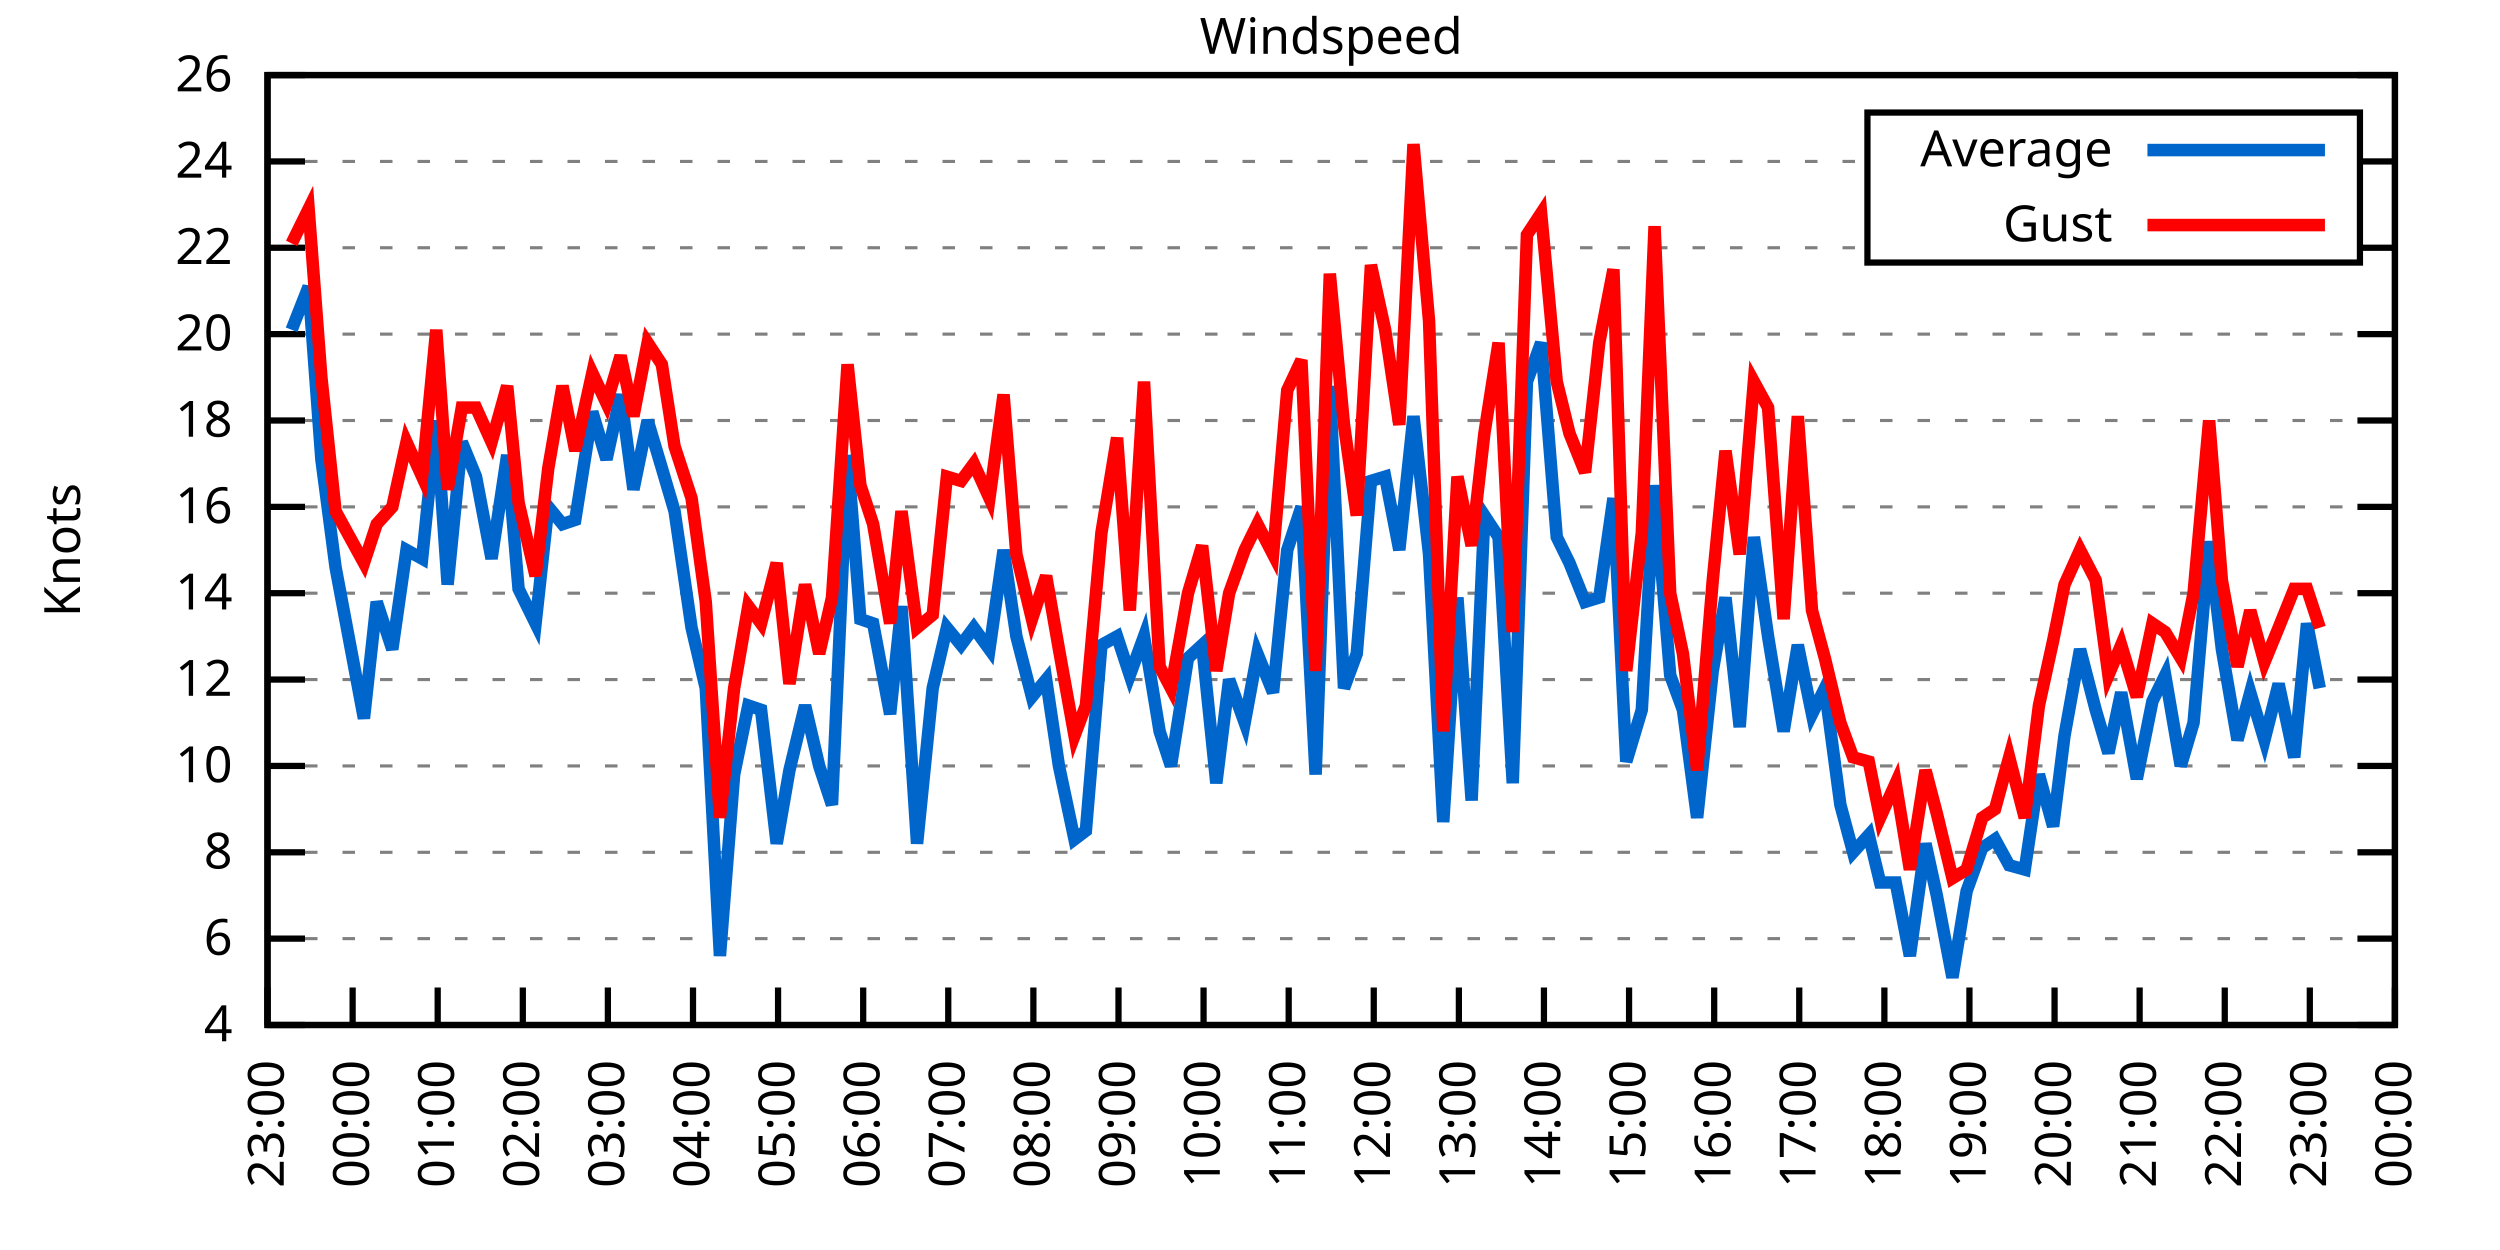
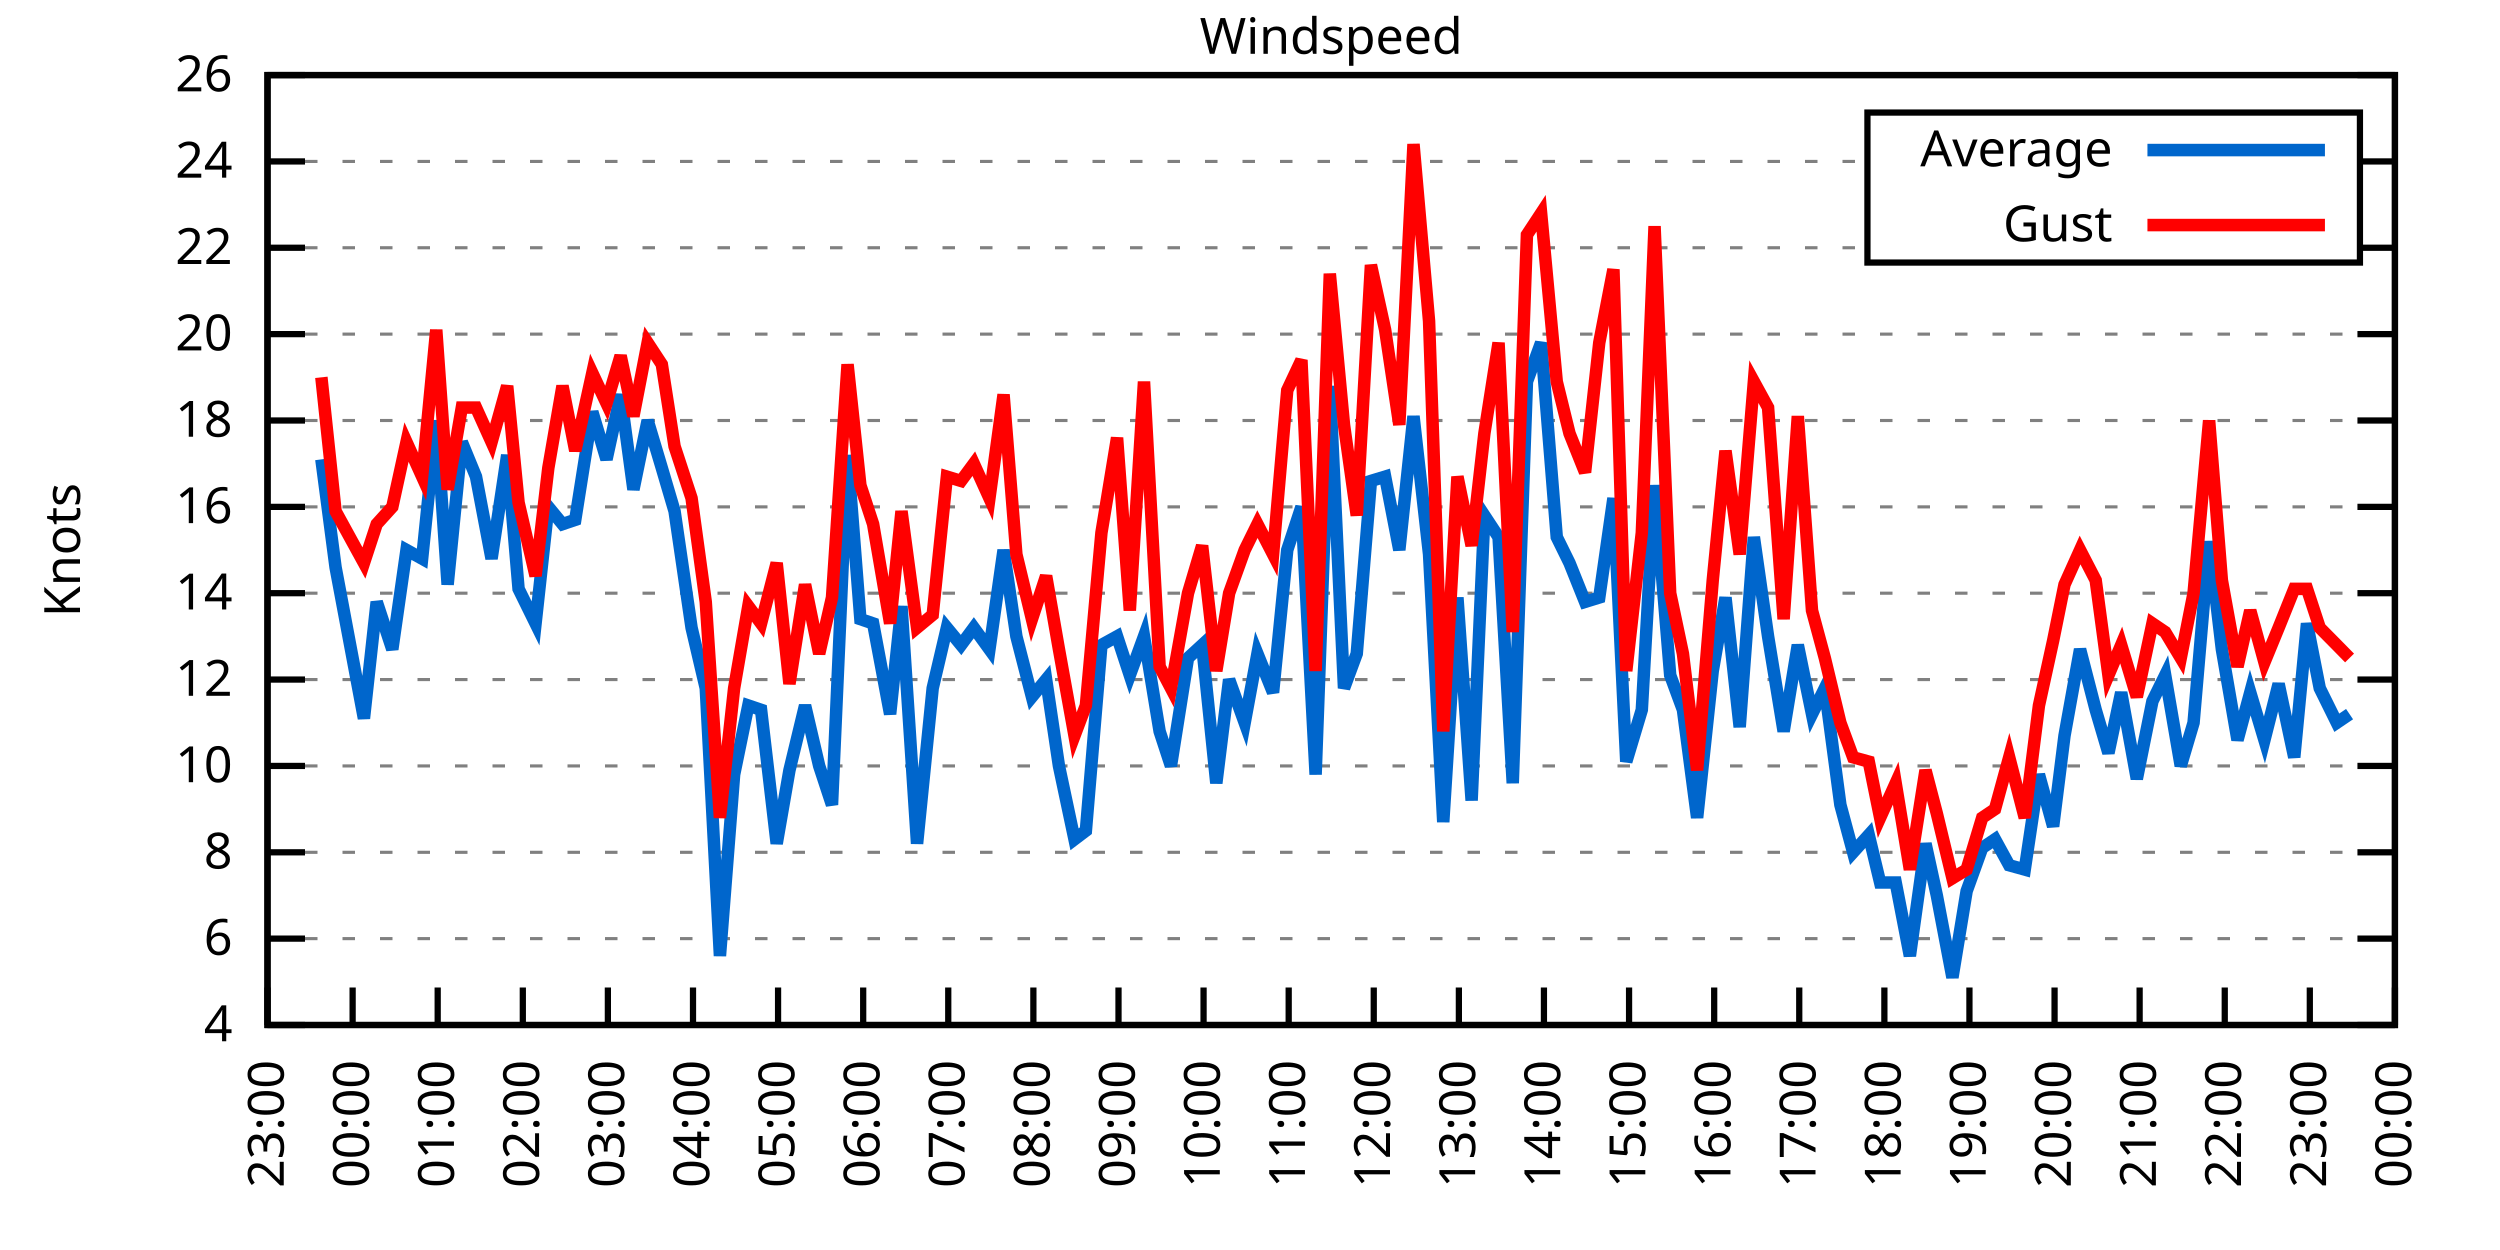
<svg xmlns="http://www.w3.org/2000/svg" xmlns:xlink="http://www.w3.org/1999/xlink" width="400" height="200" viewBox="0 0 400 200">
  <g id="gnuplot_canvas">
    <rect x="0" y="0" width="400" height="200" fill="none" />
    <defs>
      <circle id="gpDot" r="0.5" stroke-width="0.5" stroke="currentColor" />
      <path id="gpPt0" stroke-width="0.333" stroke="currentColor" d="M-1,0 h2 M0,-1 v2" />
      <path id="gpPt1" stroke-width="0.333" stroke="currentColor" d="M-1,-1 L1,1 M1,-1 L-1,1" />
      <path id="gpPt2" stroke-width="0.333" stroke="currentColor" d="M-1,0 L1,0 M0,-1 L0,1 M-1,-1 L1,1 M-1,1 L1,-1" />
      <rect id="gpPt3" stroke-width="0.333" stroke="currentColor" x="-1" y="-1" width="2" height="2" />
      <rect id="gpPt4" stroke-width="0.333" stroke="currentColor" fill="currentColor" x="-1" y="-1" width="2" height="2" />
      <circle id="gpPt5" stroke-width="0.333" stroke="currentColor" cx="0" cy="0" r="1" />
      <use xlink:href="#gpPt5" id="gpPt6" fill="currentColor" stroke="none" />
      <path id="gpPt7" stroke-width="0.333" stroke="currentColor" d="M0,-1.33 L-1.33,0.67 L1.33,0.67 z" />
      <use xlink:href="#gpPt7" id="gpPt8" fill="currentColor" stroke="none" />
      <use xlink:href="#gpPt7" id="gpPt9" stroke="currentColor" transform="rotate(180)" />
      <use xlink:href="#gpPt9" id="gpPt10" fill="currentColor" stroke="none" />
      <use xlink:href="#gpPt3" id="gpPt11" stroke="currentColor" transform="rotate(45)" />
      <use xlink:href="#gpPt11" id="gpPt12" fill="currentColor" stroke="none" />
      <path id="gpPt13" stroke-width="0.333" stroke="currentColor" d="M0,1.330 L1.265,0.411 L0.782,-1.067 L-0.782,-1.076 L-1.265,0.411 z" />
      <use xlink:href="#gpPt13" id="gpPt14" fill="currentColor" stroke="none" />
      <filter id="textbox" filterUnits="objectBoundingBox" x="0" y="0" height="1" width="1">
        <feFlood flood-color="white" flood-opacity="1" result="bgnd" />
        <feComposite in="SourceGraphic" in2="bgnd" operator="atop" />
      </filter>
      <filter id="greybox" filterUnits="objectBoundingBox" x="0" y="0" height="1" width="1">
        <feFlood flood-color="lightgrey" flood-opacity="1" result="grey" />
        <feComposite in="SourceGraphic" in2="grey" operator="atop" />
      </filter>
    </defs>
    <g fill="none" color="white" stroke="currentColor" stroke-width="1.00" stroke-linecap="butt" stroke-linejoin="miter">
</g>
    <g fill="none" color="black" stroke="currentColor" stroke-width="1.00" stroke-linecap="butt" stroke-linejoin="miter">
      <g stroke="none" shape-rendering="crispEdges">
        <polygon fill="rgb(255, 255, 255)" points="42.80,164.00 383.18,164.00 383.18,12.02 42.80,12.02 " />
      </g>
    </g>
    <g fill="none" color="black" stroke="currentColor" stroke-width="1.00" stroke-linecap="butt" stroke-linejoin="miter">
</g>
    <g fill="none" color="black" stroke="black" stroke-width="0.50" stroke-linecap="butt" stroke-linejoin="miter">
</g>
    <g fill="none" color="gray" stroke="currentColor" stroke-width="0.50" stroke-linecap="butt" stroke-linejoin="miter">
      <path stroke="gray" stroke-dasharray="2,4" class="gridline" d="M42.80,164.00 L383.19,164.00  " />
    </g>
    <g fill="none" color="gray" stroke="gray" stroke-width="1.00" stroke-linecap="butt" stroke-linejoin="miter">
</g>
    <g fill="none" color="black" stroke="currentColor" stroke-width="1.00" stroke-linecap="butt" stroke-linejoin="miter">
      <path stroke="black" d="M42.80,164.00 L48.80,164.00 M383.19,164.00 L377.19,164.00  " />
      <g transform="translate(37.20,166.60)" stroke="none" fill="black" font-family="Sans" font-size="8.00" text-anchor="end">
        <text>
          <tspan font-family="Sans"> 4</tspan>
        </text>
      </g>
    </g>
    <g fill="none" color="black" stroke="currentColor" stroke-width="1.00" stroke-linecap="butt" stroke-linejoin="miter">
</g>
    <g fill="none" color="black" stroke="black" stroke-width="0.50" stroke-linecap="butt" stroke-linejoin="miter">
</g>
    <g fill="none" color="gray" stroke="currentColor" stroke-width="0.50" stroke-linecap="butt" stroke-linejoin="miter">
      <path stroke="gray" stroke-dasharray="2,4" class="gridline" d="M42.80,150.18 L383.19,150.18  " />
    </g>
    <g fill="none" color="gray" stroke="gray" stroke-width="1.00" stroke-linecap="butt" stroke-linejoin="miter">
</g>
    <g fill="none" color="black" stroke="currentColor" stroke-width="1.00" stroke-linecap="butt" stroke-linejoin="miter">
      <path stroke="black" d="M42.80,150.18 L48.80,150.18 M383.19,150.18 L377.19,150.18  " />
      <g transform="translate(37.20,152.78)" stroke="none" fill="black" font-family="Sans" font-size="8.00" text-anchor="end">
        <text>
          <tspan font-family="Sans"> 6</tspan>
        </text>
      </g>
    </g>
    <g fill="none" color="black" stroke="currentColor" stroke-width="1.00" stroke-linecap="butt" stroke-linejoin="miter">
</g>
    <g fill="none" color="black" stroke="black" stroke-width="0.50" stroke-linecap="butt" stroke-linejoin="miter">
</g>
    <g fill="none" color="gray" stroke="currentColor" stroke-width="0.50" stroke-linecap="butt" stroke-linejoin="miter">
      <path stroke="gray" stroke-dasharray="2,4" class="gridline" d="M42.80,136.37 L383.19,136.37  " />
    </g>
    <g fill="none" color="gray" stroke="gray" stroke-width="1.00" stroke-linecap="butt" stroke-linejoin="miter">
</g>
    <g fill="none" color="black" stroke="currentColor" stroke-width="1.00" stroke-linecap="butt" stroke-linejoin="miter">
      <path stroke="black" d="M42.80,136.37 L48.80,136.37 M383.19,136.37 L377.19,136.37  " />
      <g transform="translate(37.20,138.97)" stroke="none" fill="black" font-family="Sans" font-size="8.00" text-anchor="end">
        <text>
          <tspan font-family="Sans"> 8</tspan>
        </text>
      </g>
    </g>
    <g fill="none" color="black" stroke="currentColor" stroke-width="1.00" stroke-linecap="butt" stroke-linejoin="miter">
</g>
    <g fill="none" color="black" stroke="black" stroke-width="0.50" stroke-linecap="butt" stroke-linejoin="miter">
</g>
    <g fill="none" color="gray" stroke="currentColor" stroke-width="0.50" stroke-linecap="butt" stroke-linejoin="miter">
      <path stroke="gray" stroke-dasharray="2,4" class="gridline" d="M42.80,122.55 L383.19,122.55  " />
    </g>
    <g fill="none" color="gray" stroke="gray" stroke-width="1.00" stroke-linecap="butt" stroke-linejoin="miter">
</g>
    <g fill="none" color="black" stroke="currentColor" stroke-width="1.00" stroke-linecap="butt" stroke-linejoin="miter">
      <path stroke="black" d="M42.80,122.55 L48.80,122.55 M383.19,122.55 L377.19,122.55  " />
      <g transform="translate(37.20,125.15)" stroke="none" fill="black" font-family="Sans" font-size="8.00" text-anchor="end">
        <text>
          <tspan font-family="Sans"> 10</tspan>
        </text>
      </g>
    </g>
    <g fill="none" color="black" stroke="currentColor" stroke-width="1.00" stroke-linecap="butt" stroke-linejoin="miter">
</g>
    <g fill="none" color="black" stroke="black" stroke-width="0.50" stroke-linecap="butt" stroke-linejoin="miter">
</g>
    <g fill="none" color="gray" stroke="currentColor" stroke-width="0.50" stroke-linecap="butt" stroke-linejoin="miter">
      <path stroke="gray" stroke-dasharray="2,4" class="gridline" d="M42.80,108.73 L383.19,108.73  " />
    </g>
    <g fill="none" color="gray" stroke="gray" stroke-width="1.00" stroke-linecap="butt" stroke-linejoin="miter">
</g>
    <g fill="none" color="black" stroke="currentColor" stroke-width="1.00" stroke-linecap="butt" stroke-linejoin="miter">
      <path stroke="black" d="M42.80,108.73 L48.80,108.73 M383.19,108.73 L377.19,108.73  " />
      <g transform="translate(37.20,111.33)" stroke="none" fill="black" font-family="Sans" font-size="8.00" text-anchor="end">
        <text>
          <tspan font-family="Sans"> 12</tspan>
        </text>
      </g>
    </g>
    <g fill="none" color="black" stroke="currentColor" stroke-width="1.00" stroke-linecap="butt" stroke-linejoin="miter">
</g>
    <g fill="none" color="black" stroke="black" stroke-width="0.50" stroke-linecap="butt" stroke-linejoin="miter">
</g>
    <g fill="none" color="gray" stroke="currentColor" stroke-width="0.50" stroke-linecap="butt" stroke-linejoin="miter">
      <path stroke="gray" stroke-dasharray="2,4" class="gridline" d="M42.80,94.91 L383.19,94.91  " />
    </g>
    <g fill="none" color="gray" stroke="gray" stroke-width="1.00" stroke-linecap="butt" stroke-linejoin="miter">
</g>
    <g fill="none" color="black" stroke="currentColor" stroke-width="1.00" stroke-linecap="butt" stroke-linejoin="miter">
      <path stroke="black" d="M42.80,94.91 L48.80,94.91 M383.19,94.91 L377.19,94.91  " />
      <g transform="translate(37.20,97.51)" stroke="none" fill="black" font-family="Sans" font-size="8.00" text-anchor="end">
        <text>
          <tspan font-family="Sans"> 14</tspan>
        </text>
      </g>
    </g>
    <g fill="none" color="black" stroke="currentColor" stroke-width="1.00" stroke-linecap="butt" stroke-linejoin="miter">
</g>
    <g fill="none" color="black" stroke="black" stroke-width="0.50" stroke-linecap="butt" stroke-linejoin="miter">
</g>
    <g fill="none" color="gray" stroke="currentColor" stroke-width="0.50" stroke-linecap="butt" stroke-linejoin="miter">
      <path stroke="gray" stroke-dasharray="2,4" class="gridline" d="M42.80,81.10 L383.19,81.10  " />
    </g>
    <g fill="none" color="gray" stroke="gray" stroke-width="1.00" stroke-linecap="butt" stroke-linejoin="miter">
</g>
    <g fill="none" color="black" stroke="currentColor" stroke-width="1.00" stroke-linecap="butt" stroke-linejoin="miter">
      <path stroke="black" d="M42.80,81.10 L48.80,81.10 M383.19,81.10 L377.19,81.10  " />
      <g transform="translate(37.20,83.70)" stroke="none" fill="black" font-family="Sans" font-size="8.00" text-anchor="end">
        <text>
          <tspan font-family="Sans"> 16</tspan>
        </text>
      </g>
    </g>
    <g fill="none" color="black" stroke="currentColor" stroke-width="1.00" stroke-linecap="butt" stroke-linejoin="miter">
</g>
    <g fill="none" color="black" stroke="black" stroke-width="0.50" stroke-linecap="butt" stroke-linejoin="miter">
</g>
    <g fill="none" color="gray" stroke="currentColor" stroke-width="0.50" stroke-linecap="butt" stroke-linejoin="miter">
      <path stroke="gray" stroke-dasharray="2,4" class="gridline" d="M42.80,67.28 L383.19,67.28  " />
    </g>
    <g fill="none" color="gray" stroke="gray" stroke-width="1.00" stroke-linecap="butt" stroke-linejoin="miter">
</g>
    <g fill="none" color="black" stroke="currentColor" stroke-width="1.00" stroke-linecap="butt" stroke-linejoin="miter">
      <path stroke="black" d="M42.80,67.28 L48.80,67.28 M383.19,67.28 L377.19,67.28  " />
      <g transform="translate(37.20,69.88)" stroke="none" fill="black" font-family="Sans" font-size="8.00" text-anchor="end">
        <text>
          <tspan font-family="Sans"> 18</tspan>
        </text>
      </g>
    </g>
    <g fill="none" color="black" stroke="currentColor" stroke-width="1.00" stroke-linecap="butt" stroke-linejoin="miter">
</g>
    <g fill="none" color="black" stroke="black" stroke-width="0.50" stroke-linecap="butt" stroke-linejoin="miter">
</g>
    <g fill="none" color="gray" stroke="currentColor" stroke-width="0.50" stroke-linecap="butt" stroke-linejoin="miter">
      <path stroke="gray" stroke-dasharray="2,4" class="gridline" d="M42.80,53.46 L383.19,53.46  " />
    </g>
    <g fill="none" color="gray" stroke="gray" stroke-width="1.00" stroke-linecap="butt" stroke-linejoin="miter">
</g>
    <g fill="none" color="black" stroke="currentColor" stroke-width="1.00" stroke-linecap="butt" stroke-linejoin="miter">
      <path stroke="black" d="M42.80,53.46 L48.80,53.46 M383.19,53.46 L377.19,53.46  " />
      <g transform="translate(37.20,56.06)" stroke="none" fill="black" font-family="Sans" font-size="8.00" text-anchor="end">
        <text>
          <tspan font-family="Sans"> 20</tspan>
        </text>
      </g>
    </g>
    <g fill="none" color="black" stroke="currentColor" stroke-width="1.00" stroke-linecap="butt" stroke-linejoin="miter">
</g>
    <g fill="none" color="black" stroke="black" stroke-width="0.50" stroke-linecap="butt" stroke-linejoin="miter">
</g>
    <g fill="none" color="gray" stroke="currentColor" stroke-width="0.50" stroke-linecap="butt" stroke-linejoin="miter">
      <path stroke="gray" stroke-dasharray="2,4" class="gridline" d="M42.80,39.64 L298.79,39.64 M377.59,39.64 L383.19,39.64  " />
    </g>
    <g fill="none" color="gray" stroke="gray" stroke-width="1.00" stroke-linecap="butt" stroke-linejoin="miter">
</g>
    <g fill="none" color="black" stroke="currentColor" stroke-width="1.00" stroke-linecap="butt" stroke-linejoin="miter">
      <path stroke="black" d="M42.80,39.64 L48.80,39.64 M383.19,39.64 L377.19,39.64  " />
      <g transform="translate(37.20,42.24)" stroke="none" fill="black" font-family="Sans" font-size="8.00" text-anchor="end">
        <text>
          <tspan font-family="Sans"> 22</tspan>
        </text>
      </g>
    </g>
    <g fill="none" color="black" stroke="currentColor" stroke-width="1.00" stroke-linecap="butt" stroke-linejoin="miter">
</g>
    <g fill="none" color="black" stroke="black" stroke-width="0.50" stroke-linecap="butt" stroke-linejoin="miter">
</g>
    <g fill="none" color="gray" stroke="currentColor" stroke-width="0.50" stroke-linecap="butt" stroke-linejoin="miter">
      <path stroke="gray" stroke-dasharray="2,4" class="gridline" d="M42.80,25.83 L298.79,25.83 M377.59,25.83 L383.19,25.83  " />
    </g>
    <g fill="none" color="gray" stroke="gray" stroke-width="1.00" stroke-linecap="butt" stroke-linejoin="miter">
</g>
    <g fill="none" color="black" stroke="currentColor" stroke-width="1.00" stroke-linecap="butt" stroke-linejoin="miter">
      <path stroke="black" d="M42.80,25.83 L48.80,25.83 M383.19,25.83 L377.19,25.83  " />
      <g transform="translate(37.20,28.43)" stroke="none" fill="black" font-family="Sans" font-size="8.00" text-anchor="end">
        <text>
          <tspan font-family="Sans"> 24</tspan>
        </text>
      </g>
    </g>
    <g fill="none" color="black" stroke="currentColor" stroke-width="1.00" stroke-linecap="butt" stroke-linejoin="miter">
</g>
    <g fill="none" color="black" stroke="black" stroke-width="0.50" stroke-linecap="butt" stroke-linejoin="miter">
</g>
    <g fill="none" color="gray" stroke="currentColor" stroke-width="0.50" stroke-linecap="butt" stroke-linejoin="miter">
      <path stroke="gray" stroke-dasharray="2,4" class="gridline" d="M42.80,12.01 L383.19,12.01  " />
    </g>
    <g fill="none" color="gray" stroke="gray" stroke-width="1.00" stroke-linecap="butt" stroke-linejoin="miter">
</g>
    <g fill="none" color="black" stroke="currentColor" stroke-width="1.00" stroke-linecap="butt" stroke-linejoin="miter">
      <path stroke="black" d="M42.80,12.01 L48.80,12.01 M383.19,12.01 L377.19,12.01  " />
      <g transform="translate(37.20,14.61)" stroke="none" fill="black" font-family="Sans" font-size="8.00" text-anchor="end">
        <text>
          <tspan font-family="Sans"> 26</tspan>
        </text>
      </g>
    </g>
    <g fill="none" color="black" stroke="currentColor" stroke-width="1.00" stroke-linecap="butt" stroke-linejoin="miter">
      <path stroke="black" d="M42.80,164.00 L42.80,158.00  " />
      <g transform="translate(45.40,169.60) rotate(270.00)" stroke="none" fill="black" font-family="Sans" font-size="8.00" text-anchor="end">
        <text>
          <tspan font-family="Sans">23:00</tspan>
        </text>
      </g>
    </g>
    <g fill="none" color="black" stroke="currentColor" stroke-width="1.00" stroke-linecap="butt" stroke-linejoin="miter">
      <path stroke="black" d="M56.42,164.00 L56.42,158.00  " />
      <g transform="translate(59.02,169.60) rotate(270.00)" stroke="none" fill="black" font-family="Sans" font-size="8.00" text-anchor="end">
        <text>
          <tspan font-family="Sans">00:00</tspan>
        </text>
      </g>
    </g>
    <g fill="none" color="black" stroke="currentColor" stroke-width="1.00" stroke-linecap="butt" stroke-linejoin="miter">
      <path stroke="black" d="M70.03,164.00 L70.03,158.00  " />
      <g transform="translate(72.63,169.60) rotate(270.00)" stroke="none" fill="black" font-family="Sans" font-size="8.00" text-anchor="end">
        <text>
          <tspan font-family="Sans">01:00</tspan>
        </text>
      </g>
    </g>
    <g fill="none" color="black" stroke="currentColor" stroke-width="1.00" stroke-linecap="butt" stroke-linejoin="miter">
      <path stroke="black" d="M83.65,164.00 L83.65,158.00  " />
      <g transform="translate(86.25,169.60) rotate(270.00)" stroke="none" fill="black" font-family="Sans" font-size="8.00" text-anchor="end">
        <text>
          <tspan font-family="Sans">02:00</tspan>
        </text>
      </g>
    </g>
    <g fill="none" color="black" stroke="currentColor" stroke-width="1.00" stroke-linecap="butt" stroke-linejoin="miter">
      <path stroke="black" d="M97.26,164.00 L97.26,158.00  " />
      <g transform="translate(99.86,169.60) rotate(270.00)" stroke="none" fill="black" font-family="Sans" font-size="8.00" text-anchor="end">
        <text>
          <tspan font-family="Sans">03:00</tspan>
        </text>
      </g>
    </g>
    <g fill="none" color="black" stroke="currentColor" stroke-width="1.00" stroke-linecap="butt" stroke-linejoin="miter">
      <path stroke="black" d="M110.88,164.00 L110.88,158.00  " />
      <g transform="translate(113.48,169.60) rotate(270.00)" stroke="none" fill="black" font-family="Sans" font-size="8.00" text-anchor="end">
        <text>
          <tspan font-family="Sans">04:00</tspan>
        </text>
      </g>
    </g>
    <g fill="none" color="black" stroke="currentColor" stroke-width="1.00" stroke-linecap="butt" stroke-linejoin="miter">
      <path stroke="black" d="M124.49,164.00 L124.49,158.00  " />
      <g transform="translate(127.09,169.60) rotate(270.00)" stroke="none" fill="black" font-family="Sans" font-size="8.00" text-anchor="end">
        <text>
          <tspan font-family="Sans">05:00</tspan>
        </text>
      </g>
    </g>
    <g fill="none" color="black" stroke="currentColor" stroke-width="1.00" stroke-linecap="butt" stroke-linejoin="miter">
      <path stroke="black" d="M138.11,164.00 L138.11,158.00  " />
      <g transform="translate(140.71,169.60) rotate(270.00)" stroke="none" fill="black" font-family="Sans" font-size="8.00" text-anchor="end">
        <text>
          <tspan font-family="Sans">06:00</tspan>
        </text>
      </g>
    </g>
    <g fill="none" color="black" stroke="currentColor" stroke-width="1.00" stroke-linecap="butt" stroke-linejoin="miter">
      <path stroke="black" d="M151.72,164.00 L151.72,158.00  " />
      <g transform="translate(154.32,169.60) rotate(270.00)" stroke="none" fill="black" font-family="Sans" font-size="8.00" text-anchor="end">
        <text>
          <tspan font-family="Sans">07:00</tspan>
        </text>
      </g>
    </g>
    <g fill="none" color="black" stroke="currentColor" stroke-width="1.00" stroke-linecap="butt" stroke-linejoin="miter">
      <path stroke="black" d="M165.34,164.00 L165.34,158.00  " />
      <g transform="translate(167.94,169.60) rotate(270.00)" stroke="none" fill="black" font-family="Sans" font-size="8.00" text-anchor="end">
        <text>
          <tspan font-family="Sans">08:00</tspan>
        </text>
      </g>
    </g>
    <g fill="none" color="black" stroke="currentColor" stroke-width="1.00" stroke-linecap="butt" stroke-linejoin="miter">
      <path stroke="black" d="M178.96,164.00 L178.96,158.00  " />
      <g transform="translate(181.56,169.60) rotate(270.00)" stroke="none" fill="black" font-family="Sans" font-size="8.00" text-anchor="end">
        <text>
          <tspan font-family="Sans">09:00</tspan>
        </text>
      </g>
    </g>
    <g fill="none" color="black" stroke="currentColor" stroke-width="1.00" stroke-linecap="butt" stroke-linejoin="miter">
      <path stroke="black" d="M192.57,164.00 L192.57,158.00  " />
      <g transform="translate(195.17,169.60) rotate(270.00)" stroke="none" fill="black" font-family="Sans" font-size="8.00" text-anchor="end">
        <text>
          <tspan font-family="Sans">10:00</tspan>
        </text>
      </g>
    </g>
    <g fill="none" color="black" stroke="currentColor" stroke-width="1.00" stroke-linecap="butt" stroke-linejoin="miter">
      <path stroke="black" d="M206.19,164.00 L206.19,158.00  " />
      <g transform="translate(208.79,169.60) rotate(270.00)" stroke="none" fill="black" font-family="Sans" font-size="8.00" text-anchor="end">
        <text>
          <tspan font-family="Sans">11:00</tspan>
        </text>
      </g>
    </g>
    <g fill="none" color="black" stroke="currentColor" stroke-width="1.00" stroke-linecap="butt" stroke-linejoin="miter">
      <path stroke="black" d="M219.80,164.00 L219.80,158.00  " />
      <g transform="translate(222.40,169.60) rotate(270.00)" stroke="none" fill="black" font-family="Sans" font-size="8.00" text-anchor="end">
        <text>
          <tspan font-family="Sans">12:00</tspan>
        </text>
      </g>
    </g>
    <g fill="none" color="black" stroke="currentColor" stroke-width="1.00" stroke-linecap="butt" stroke-linejoin="miter">
      <path stroke="black" d="M233.42,164.00 L233.42,158.00  " />
      <g transform="translate(236.02,169.60) rotate(270.00)" stroke="none" fill="black" font-family="Sans" font-size="8.00" text-anchor="end">
        <text>
          <tspan font-family="Sans">13:00</tspan>
        </text>
      </g>
    </g>
    <g fill="none" color="black" stroke="currentColor" stroke-width="1.00" stroke-linecap="butt" stroke-linejoin="miter">
      <path stroke="black" d="M247.03,164.00 L247.03,158.00  " />
      <g transform="translate(249.63,169.60) rotate(270.00)" stroke="none" fill="black" font-family="Sans" font-size="8.00" text-anchor="end">
        <text>
          <tspan font-family="Sans">14:00</tspan>
        </text>
      </g>
    </g>
    <g fill="none" color="black" stroke="currentColor" stroke-width="1.00" stroke-linecap="butt" stroke-linejoin="miter">
      <path stroke="black" d="M260.65,164.00 L260.65,158.00  " />
      <g transform="translate(263.25,169.60) rotate(270.00)" stroke="none" fill="black" font-family="Sans" font-size="8.00" text-anchor="end">
        <text>
          <tspan font-family="Sans">15:00</tspan>
        </text>
      </g>
    </g>
    <g fill="none" color="black" stroke="currentColor" stroke-width="1.00" stroke-linecap="butt" stroke-linejoin="miter">
      <path stroke="black" d="M274.27,164.00 L274.27,158.00  " />
      <g transform="translate(276.87,169.60) rotate(270.00)" stroke="none" fill="black" font-family="Sans" font-size="8.00" text-anchor="end">
        <text>
          <tspan font-family="Sans">16:00</tspan>
        </text>
      </g>
    </g>
    <g fill="none" color="black" stroke="currentColor" stroke-width="1.00" stroke-linecap="butt" stroke-linejoin="miter">
      <path stroke="black" d="M287.88,164.00 L287.88,158.00  " />
      <g transform="translate(290.48,169.60) rotate(270.00)" stroke="none" fill="black" font-family="Sans" font-size="8.00" text-anchor="end">
        <text>
          <tspan font-family="Sans">17:00</tspan>
        </text>
      </g>
    </g>
    <g fill="none" color="black" stroke="currentColor" stroke-width="1.00" stroke-linecap="butt" stroke-linejoin="miter">
      <path stroke="black" d="M301.50,164.00 L301.50,158.00  " />
      <g transform="translate(304.10,169.60) rotate(270.00)" stroke="none" fill="black" font-family="Sans" font-size="8.00" text-anchor="end">
        <text>
          <tspan font-family="Sans">18:00</tspan>
        </text>
      </g>
    </g>
    <g fill="none" color="black" stroke="currentColor" stroke-width="1.00" stroke-linecap="butt" stroke-linejoin="miter">
      <path stroke="black" d="M315.11,164.00 L315.11,158.00  " />
      <g transform="translate(317.71,169.60) rotate(270.00)" stroke="none" fill="black" font-family="Sans" font-size="8.00" text-anchor="end">
        <text>
          <tspan font-family="Sans">19:00</tspan>
        </text>
      </g>
    </g>
    <g fill="none" color="black" stroke="currentColor" stroke-width="1.00" stroke-linecap="butt" stroke-linejoin="miter">
      <path stroke="black" d="M328.73,164.00 L328.73,158.00  " />
      <g transform="translate(331.33,169.60) rotate(270.00)" stroke="none" fill="black" font-family="Sans" font-size="8.00" text-anchor="end">
        <text>
          <tspan font-family="Sans">20:00</tspan>
        </text>
      </g>
    </g>
    <g fill="none" color="black" stroke="currentColor" stroke-width="1.00" stroke-linecap="butt" stroke-linejoin="miter">
      <path stroke="black" d="M342.34,164.00 L342.34,158.00  " />
      <g transform="translate(344.94,169.60) rotate(270.00)" stroke="none" fill="black" font-family="Sans" font-size="8.00" text-anchor="end">
        <text>
          <tspan font-family="Sans">21:00</tspan>
        </text>
      </g>
    </g>
    <g fill="none" color="black" stroke="currentColor" stroke-width="1.00" stroke-linecap="butt" stroke-linejoin="miter">
      <path stroke="black" d="M355.96,164.00 L355.96,158.00  " />
      <g transform="translate(358.56,169.60) rotate(270.00)" stroke="none" fill="black" font-family="Sans" font-size="8.00" text-anchor="end">
        <text>
          <tspan font-family="Sans">22:00</tspan>
        </text>
      </g>
    </g>
    <g fill="none" color="black" stroke="currentColor" stroke-width="1.00" stroke-linecap="butt" stroke-linejoin="miter">
      <path stroke="black" d="M369.57,164.00 L369.57,158.00  " />
      <g transform="translate(372.17,169.60) rotate(270.00)" stroke="none" fill="black" font-family="Sans" font-size="8.00" text-anchor="end">
        <text>
          <tspan font-family="Sans">23:00</tspan>
        </text>
      </g>
    </g>
    <g fill="none" color="black" stroke="currentColor" stroke-width="1.00" stroke-linecap="butt" stroke-linejoin="miter">
      <path stroke="black" d="M383.19,164.00 L383.19,158.00  " />
      <g transform="translate(385.79,169.60) rotate(270.00)" stroke="none" fill="black" font-family="Sans" font-size="8.00" text-anchor="end">
        <text>
          <tspan font-family="Sans">00:00</tspan>
        </text>
      </g>
    </g>
    <g fill="none" color="black" stroke="currentColor" stroke-width="1.00" stroke-linecap="butt" stroke-linejoin="miter">
</g>
    <g fill="none" color="black" stroke="currentColor" stroke-width="1.00" stroke-linecap="butt" stroke-linejoin="miter">
      <path stroke="black" d="M42.80,12.01 L42.80,164.00 L383.19,164.00 L383.19,12.01 L42.80,12.01 Z  " />
    </g>
    <g fill="none" color="black" stroke="currentColor" stroke-width="1.00" stroke-linecap="butt" stroke-linejoin="miter">
</g>
    <g fill="none" color="black" stroke="currentColor" stroke-width="1.00" stroke-linecap="butt" stroke-linejoin="miter">
      <path stroke="black" d="M298.79,42.01 L298.79,18.01 L377.59,18.01 L377.59,42.01 L298.79,42.01 Z  " />
    </g>
    <g id="Windspeed_plot_1">
      <g fill="none" color="white" stroke="black" stroke-width="2.00" stroke-linecap="butt" stroke-linejoin="miter">
</g>
      <g fill="none" color="black" stroke="currentColor" stroke-width="2.00" stroke-linecap="butt" stroke-linejoin="miter">
        <g transform="translate(337.99,26.61)" stroke="none" fill="black" font-family="Sans" font-size="8.00" text-anchor="end">
          <text>
            <tspan font-family="Sans">Average</tspan>
          </text>
        </g>
      </g>
      <g fill="none" color="black" stroke="currentColor" stroke-width="2.00" stroke-linecap="butt" stroke-linejoin="miter">
-         <path stroke="rgb(  0, 102, 204)" d="M343.59,24.01 L371.99,24.01 M46.66,52.77 L49.38,45.86 L51.42,73.50 L53.69,90.77 L58.23,114.95 L60.27,96.30   L62.77,103.89 L65.04,88.00 L67.54,89.39 L69.80,67.28 L71.62,93.53 L73.89,70.73 L76.16,76.26 L78.65,89.39   L81.15,72.81 L82.97,94.22 L85.69,99.75 L87.73,81.10 L90.00,83.86 L92.04,83.17 L94.77,65.90 L97.04,73.50   L99.30,63.13 L101.35,78.33 L103.62,67.28 L105.89,74.88 L107.93,81.79 L110.65,100.44 L112.92,110.11 L115.19,152.95   L117.46,123.93 L119.73,112.88 L121.77,113.57 L124.27,134.98 L126.31,123.24 L128.81,112.88 L131.07,122.55 L133.12,128.77   L135.61,72.81 L137.66,99.06 L139.70,99.75 L142.42,114.26 L144.24,96.99 L146.73,134.98 L149.23,110.11 L151.50,100.44   L153.77,103.20 L155.81,100.44 L158.31,103.89 L160.57,88.00 L162.62,101.82 L165.11,111.49 L167.38,108.73 L169.43,122.55   L171.92,134.29 L173.74,132.91 L176.23,103.20 L178.73,101.82 L180.77,108.04 L183.04,101.82 L185.54,117.02 L187.35,122.55   L190.08,105.28 L192.34,103.20 L194.61,125.31 L196.66,108.73 L199.15,115.64 L201.19,104.59 L203.69,110.80 L205.96,88.00   L208.23,81.10 L210.50,123.93 L212.77,61.75 L215.04,110.11 L217.08,104.59 L219.35,76.95 L221.62,76.26 L223.89,88.00   L226.16,66.59 L228.65,88.70 L230.92,131.53 L233.19,95.60 L235.46,128.08 L237.50,82.48 L239.77,85.93 L242.04,125.31   L244.31,61.06 L246.58,54.84 L249.08,85.93 L251.12,90.08 L253.61,96.30 L255.88,95.60 L258.15,79.71 L260.20,121.86   L262.69,113.57 L264.73,77.64 L267.23,108.04 L269.27,113.57 L271.54,130.84 L274.04,107.35 L276.08,95.60 L278.35,116.33   L280.62,85.93 L282.89,101.82 L285.38,117.02 L287.65,103.20 L289.92,114.26 L291.97,110.11 L294.46,128.77 L296.50,136.37   L299.00,133.60 L300.82,141.20 L303.31,141.20 L305.58,152.95 L308.08,134.98 L309.89,143.27 L312.39,156.40 L314.66,142.58   L317.15,135.67 L319.20,134.29 L321.47,138.44 L323.96,139.13 L326.23,123.93 L328.50,132.22 L330.32,117.71 L332.81,103.89   L335.31,113.57 L337.35,120.48 L339.39,110.80 L341.89,124.62 L344.39,112.19 L346.43,108.04 L348.92,122.55 L350.97,115.64   L353.46,86.62 L355.50,103.89 L358.00,118.40 L360.04,110.80 L362.31,118.40 L364.58,109.42 L367.08,121.17 L369.12,99.75   L371.16,110.11  " />
+         <path stroke="rgb(  0, 102, 204)" d="M343.59,24.01 L371.99,24.01 M51.42,73.50 L53.69,90.77 L58.23,114.95 L60.27,96.30 L62.77,103.89 L65.04,88.00   L67.54,89.39 L69.80,67.28 L71.62,93.53 L73.89,70.73 L76.16,76.26 L78.65,89.39 L81.15,72.81 L82.97,94.22   L85.69,99.75 L87.73,81.10 L90.00,83.86 L92.04,83.17 L94.77,65.90 L97.04,73.50 L99.30,63.13 L101.35,78.33   L103.62,67.28 L105.89,74.88 L107.93,81.79 L110.65,100.44 L112.92,110.11 L115.19,152.95 L117.46,123.93 L119.73,112.88   L121.77,113.57 L124.27,134.98 L126.31,123.24 L128.81,112.88 L131.07,122.55 L133.12,128.77 L135.61,72.81 L137.66,99.06   L139.70,99.75 L142.42,114.26 L144.24,96.99 L146.73,134.98 L149.23,110.11 L151.50,100.44 L153.77,103.20 L155.81,100.44   L158.31,103.89 L160.57,88.00 L162.62,101.82 L165.11,111.49 L167.38,108.73 L169.43,122.55 L171.92,134.29 L173.74,132.91   L176.23,103.20 L178.73,101.82 L180.77,108.04 L183.04,101.82 L185.54,117.02 L187.35,122.55 L190.08,105.28 L192.34,103.20   L194.61,125.31 L196.66,108.73 L199.15,115.64 L201.19,104.59 L203.69,110.80 L205.96,88.00 L208.23,81.10 L210.50,123.93   L212.77,61.75 L215.04,110.11 L217.08,104.59 L219.35,76.95 L221.62,76.26 L223.89,88.00 L226.16,66.59 L228.65,88.70   L230.92,131.53 L233.19,95.60 L235.46,128.08 L237.50,82.48 L239.77,85.93 L242.04,125.31 L244.31,61.06 L246.58,54.84   L249.08,85.93 L251.12,90.08 L253.61,96.30 L255.88,95.60 L258.15,79.71 L260.20,121.86 L262.69,113.57 L264.73,77.64   L267.23,108.04 L269.27,113.57 L271.54,130.84 L274.04,107.35 L276.08,95.60 L278.35,116.33 L280.62,85.93 L282.89,101.82   L285.38,117.02 L287.65,103.20 L289.92,114.26 L291.97,110.11 L294.46,128.77 L296.50,136.37 L299.00,133.60 L300.82,141.20   L303.31,141.20 L305.58,152.95 L308.08,134.98 L309.89,143.27 L312.39,156.40 L314.66,142.58 L317.15,135.67 L319.20,134.29   L321.47,138.44 L323.96,139.13 L326.23,123.93 L328.50,132.22 L330.32,117.71 L332.81,103.89 L335.31,113.57 L337.35,120.48   L339.39,110.80 L341.89,124.62 L344.39,112.19 L346.43,108.04 L348.92,122.55 L350.97,115.64 L353.46,86.62 L355.50,103.89   L358.00,118.40 L360.04,110.80 L362.31,118.40 L364.58,109.42 L367.08,121.17 L369.12,99.75 L371.16,110.11 L373.89,115.64   L375.93,114.26  " />
      </g>
    </g>
    <g id="Windspeed_plot_2">
      <g fill="none" color="black" stroke="currentColor" stroke-width="2.00" stroke-linecap="butt" stroke-linejoin="miter">
        <g transform="translate(337.99,38.61)" stroke="none" fill="black" font-family="Sans" font-size="8.00" text-anchor="end">
          <text>
            <tspan font-family="Sans">Gust</tspan>
          </text>
        </g>
      </g>
      <g fill="none" color="black" stroke="currentColor" stroke-width="2.00" stroke-linecap="butt" stroke-linejoin="miter">
-         <path stroke="rgb(255,   0,   0)" d="M343.59,36.01 L371.99,36.01 M46.66,38.95 L49.38,33.43 L51.42,60.37 L53.69,81.79 L58.23,90.08 L60.27,83.86   L62.77,81.10 L65.04,70.73 L67.54,76.26 L69.80,52.77 L71.62,78.33 L73.89,65.21 L76.16,65.21 L78.65,70.73   L81.15,61.75 L82.97,80.41 L85.69,92.15 L87.73,74.88 L90.00,61.75 L92.04,72.12 L94.77,59.68 L97.04,64.52   L99.30,56.92 L101.35,66.59 L103.62,54.84 L105.89,58.30 L107.93,71.42 L110.65,79.71 L112.92,96.30 L115.19,130.84   L117.46,110.11 L119.73,96.99 L121.77,99.75 L124.27,90.08 L126.31,109.42 L128.81,93.53 L131.07,104.59 L133.12,95.60   L135.61,58.30 L137.66,77.64 L139.70,83.86 L142.42,99.75 L144.24,81.79 L146.73,100.44 L149.23,98.37 L151.50,76.26   L153.77,76.95 L155.81,74.19 L158.31,79.71 L160.57,63.13 L162.62,88.70 L165.11,99.06 L167.38,92.15 L169.43,103.89   L171.92,117.71 L173.74,112.88 L176.23,85.24 L178.73,70.04 L180.77,97.68 L183.04,61.06 L185.54,106.66 L187.35,110.11   L190.08,94.91 L192.34,87.31 L194.61,107.35 L196.66,94.91 L199.15,88.00 L201.19,83.86 L203.69,88.70 L205.96,62.44   L208.23,57.61 L210.50,107.35 L212.77,43.79 L215.04,67.97 L217.08,82.48 L219.35,42.41 L221.62,52.77 L223.89,67.97   L226.16,23.06 L228.65,51.39 L230.92,117.02 L233.19,76.26 L235.46,87.31 L237.50,69.35 L239.77,54.84 L242.04,101.13   L244.31,37.57 L246.58,34.12 L249.08,61.06 L251.12,69.35 L253.61,75.57 L255.88,54.84 L258.15,43.10 L260.20,107.35   L262.69,85.24 L264.73,36.19 L267.23,94.91 L269.27,104.59 L271.54,123.24 L274.04,92.84 L276.08,72.12 L278.35,88.70   L280.62,61.06 L282.89,65.21 L285.38,99.06 L287.65,66.59 L289.92,97.68 L291.97,105.28 L294.46,115.64 L296.50,121.17   L299.00,121.86 L300.82,130.84 L303.31,125.31 L305.58,139.13 L308.08,123.24 L309.89,130.15 L312.39,140.51 L314.66,139.13   L317.15,130.84 L319.20,129.46 L321.47,121.17 L323.96,130.84 L326.23,112.88 L328.50,102.51 L330.32,93.53 L332.81,88.00   L335.31,92.84 L337.35,108.04 L339.39,103.20 L341.89,111.49 L344.39,99.75 L346.43,101.13 L348.92,105.28 L350.97,94.91   L353.46,67.28 L355.50,92.84 L358.00,106.66 L360.04,97.68 L362.31,105.97 L364.58,100.44 L367.08,94.22 L369.12,94.22   L371.16,100.44  " />
+         <path stroke="rgb(255,   0,   0)" d="M343.59,36.01 L371.99,36.01 M51.42,60.37 L53.69,81.79 L58.23,90.08 L60.27,83.86 L62.77,81.10 L65.04,70.73   L67.54,76.26 L69.80,52.77 L71.62,78.33 L73.89,65.21 L76.16,65.21 L78.65,70.73 L81.15,61.75 L82.97,80.41   L85.69,92.15 L87.73,74.88 L90.00,61.75 L92.04,72.12 L94.77,59.68 L97.04,64.52 L99.30,56.92 L101.35,66.59   L103.62,54.84 L105.89,58.30 L107.93,71.42 L110.65,79.71 L112.92,96.30 L115.19,130.84 L117.46,110.11 L119.73,96.99   L121.77,99.75 L124.27,90.08 L126.31,109.42 L128.81,93.53 L131.07,104.59 L133.12,95.60 L135.61,58.30 L137.66,77.64   L139.70,83.86 L142.42,99.75 L144.24,81.79 L146.73,100.44 L149.23,98.37 L151.50,76.26 L153.77,76.95 L155.81,74.19   L158.31,79.71 L160.57,63.13 L162.62,88.70 L165.11,99.06 L167.38,92.15 L169.43,103.89 L171.92,117.71 L173.74,112.88   L176.23,85.24 L178.73,70.04 L180.77,97.68 L183.04,61.06 L185.54,106.66 L187.35,110.11 L190.08,94.91 L192.34,87.31   L194.61,107.35 L196.66,94.91 L199.15,88.00 L201.19,83.86 L203.69,88.70 L205.96,62.44 L208.23,57.61 L210.50,107.35   L212.77,43.79 L215.04,67.97 L217.08,82.48 L219.35,42.41 L221.62,52.77 L223.89,67.97 L226.16,23.06 L228.65,51.39   L230.92,117.02 L233.19,76.26 L235.46,87.31 L237.50,69.35 L239.77,54.84 L242.04,101.13 L244.31,37.57 L246.58,34.12   L249.08,61.06 L251.12,69.35 L253.61,75.57 L255.88,54.84 L258.15,43.10 L260.20,107.35 L262.69,85.24 L264.73,36.19   L267.23,94.91 L269.27,104.59 L271.54,123.24 L274.04,92.84 L276.08,72.12 L278.35,88.70 L280.62,61.06 L282.89,65.21   L285.38,99.06 L287.65,66.59 L289.92,97.68 L291.97,105.28 L294.46,115.64 L296.50,121.17 L299.00,121.86 L300.82,130.84   L303.31,125.31 L305.58,139.13 L308.08,123.24 L309.89,130.15 L312.39,140.51 L314.66,139.13 L317.15,130.84 L319.20,129.46   L321.47,121.17 L323.96,130.84 L326.23,112.88 L328.50,102.51 L330.32,93.53 L332.81,88.00 L335.31,92.84 L337.35,108.04   L339.39,103.20 L341.89,111.49 L344.39,99.75 L346.43,101.13 L348.92,105.28 L350.97,94.91 L353.46,67.28 L355.50,92.84   L358.00,106.66 L360.04,97.68 L362.31,105.97 L364.58,100.44 L367.08,94.22 L369.12,94.22 L371.16,100.44 L373.89,103.20   L375.93,105.28  " />
      </g>
    </g>
    <g fill="none" color="black" stroke="currentColor" stroke-width="2.00" stroke-linecap="butt" stroke-linejoin="miter">
</g>
    <g fill="none" color="black" stroke="black" stroke-width="1.00" stroke-linecap="butt" stroke-linejoin="miter">
</g>
    <g fill="none" color="black" stroke="currentColor" stroke-width="1.00" stroke-linecap="butt" stroke-linejoin="miter">
      <path stroke="black" d="M42.80,12.01 L42.80,164.00 L383.19,164.00 L383.19,12.01 L42.80,12.01 Z  " />
      <g transform="translate(12.80,88.01) rotate(270.00)" stroke="none" fill="black" font-family="Sans" font-size="8.00" text-anchor="middle">
        <text>
          <tspan font-family="Sans">Knots</tspan>
        </text>
      </g>
    </g>
    <g fill="none" color="black" stroke="currentColor" stroke-width="1.00" stroke-linecap="butt" stroke-linejoin="miter">
</g>
    <g fill="none" color="black" stroke="currentColor" stroke-width="1.00" stroke-linecap="butt" stroke-linejoin="miter">
      <g transform="translate(212.99,8.61)" stroke="none" fill="black" font-family="Sans" font-size="8.00" text-anchor="middle">
        <text>
          <tspan font-family="Sans">Windspeed</tspan>
        </text>
      </g>
    </g>
    <g fill="none" color="black" stroke="currentColor" stroke-width="1.00" stroke-linecap="butt" stroke-linejoin="miter">
</g>
  </g>
</svg>
